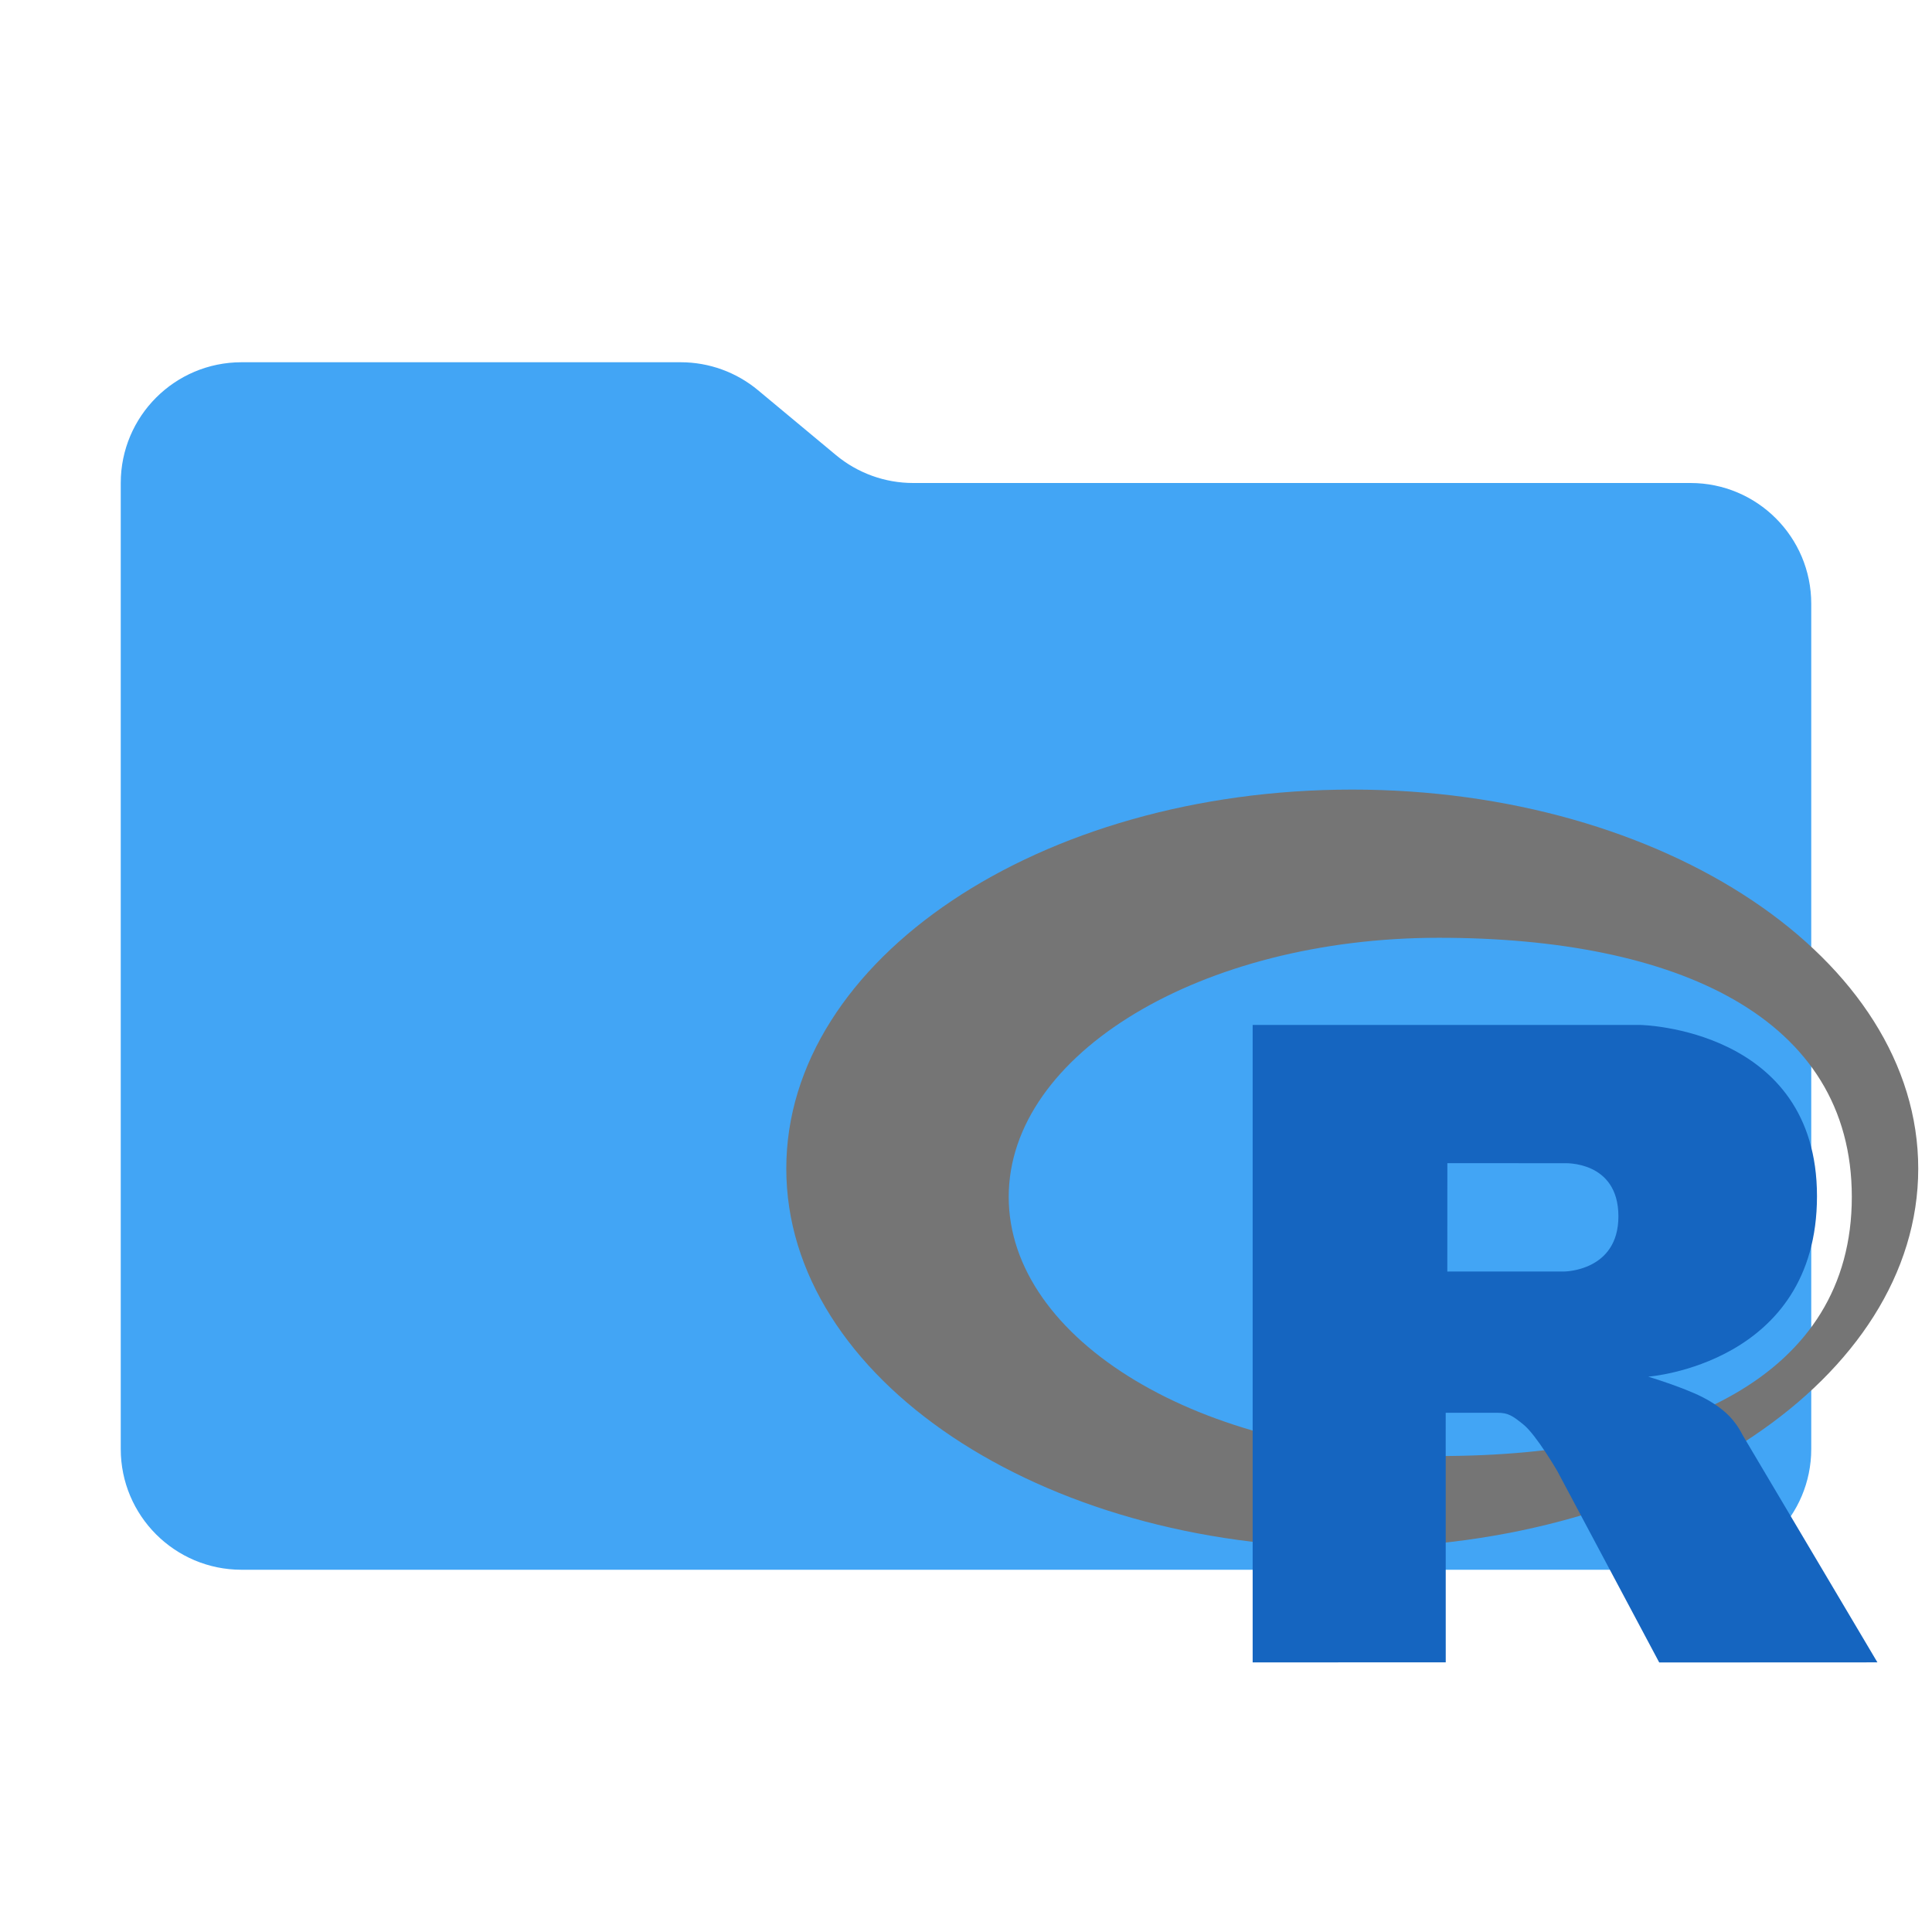
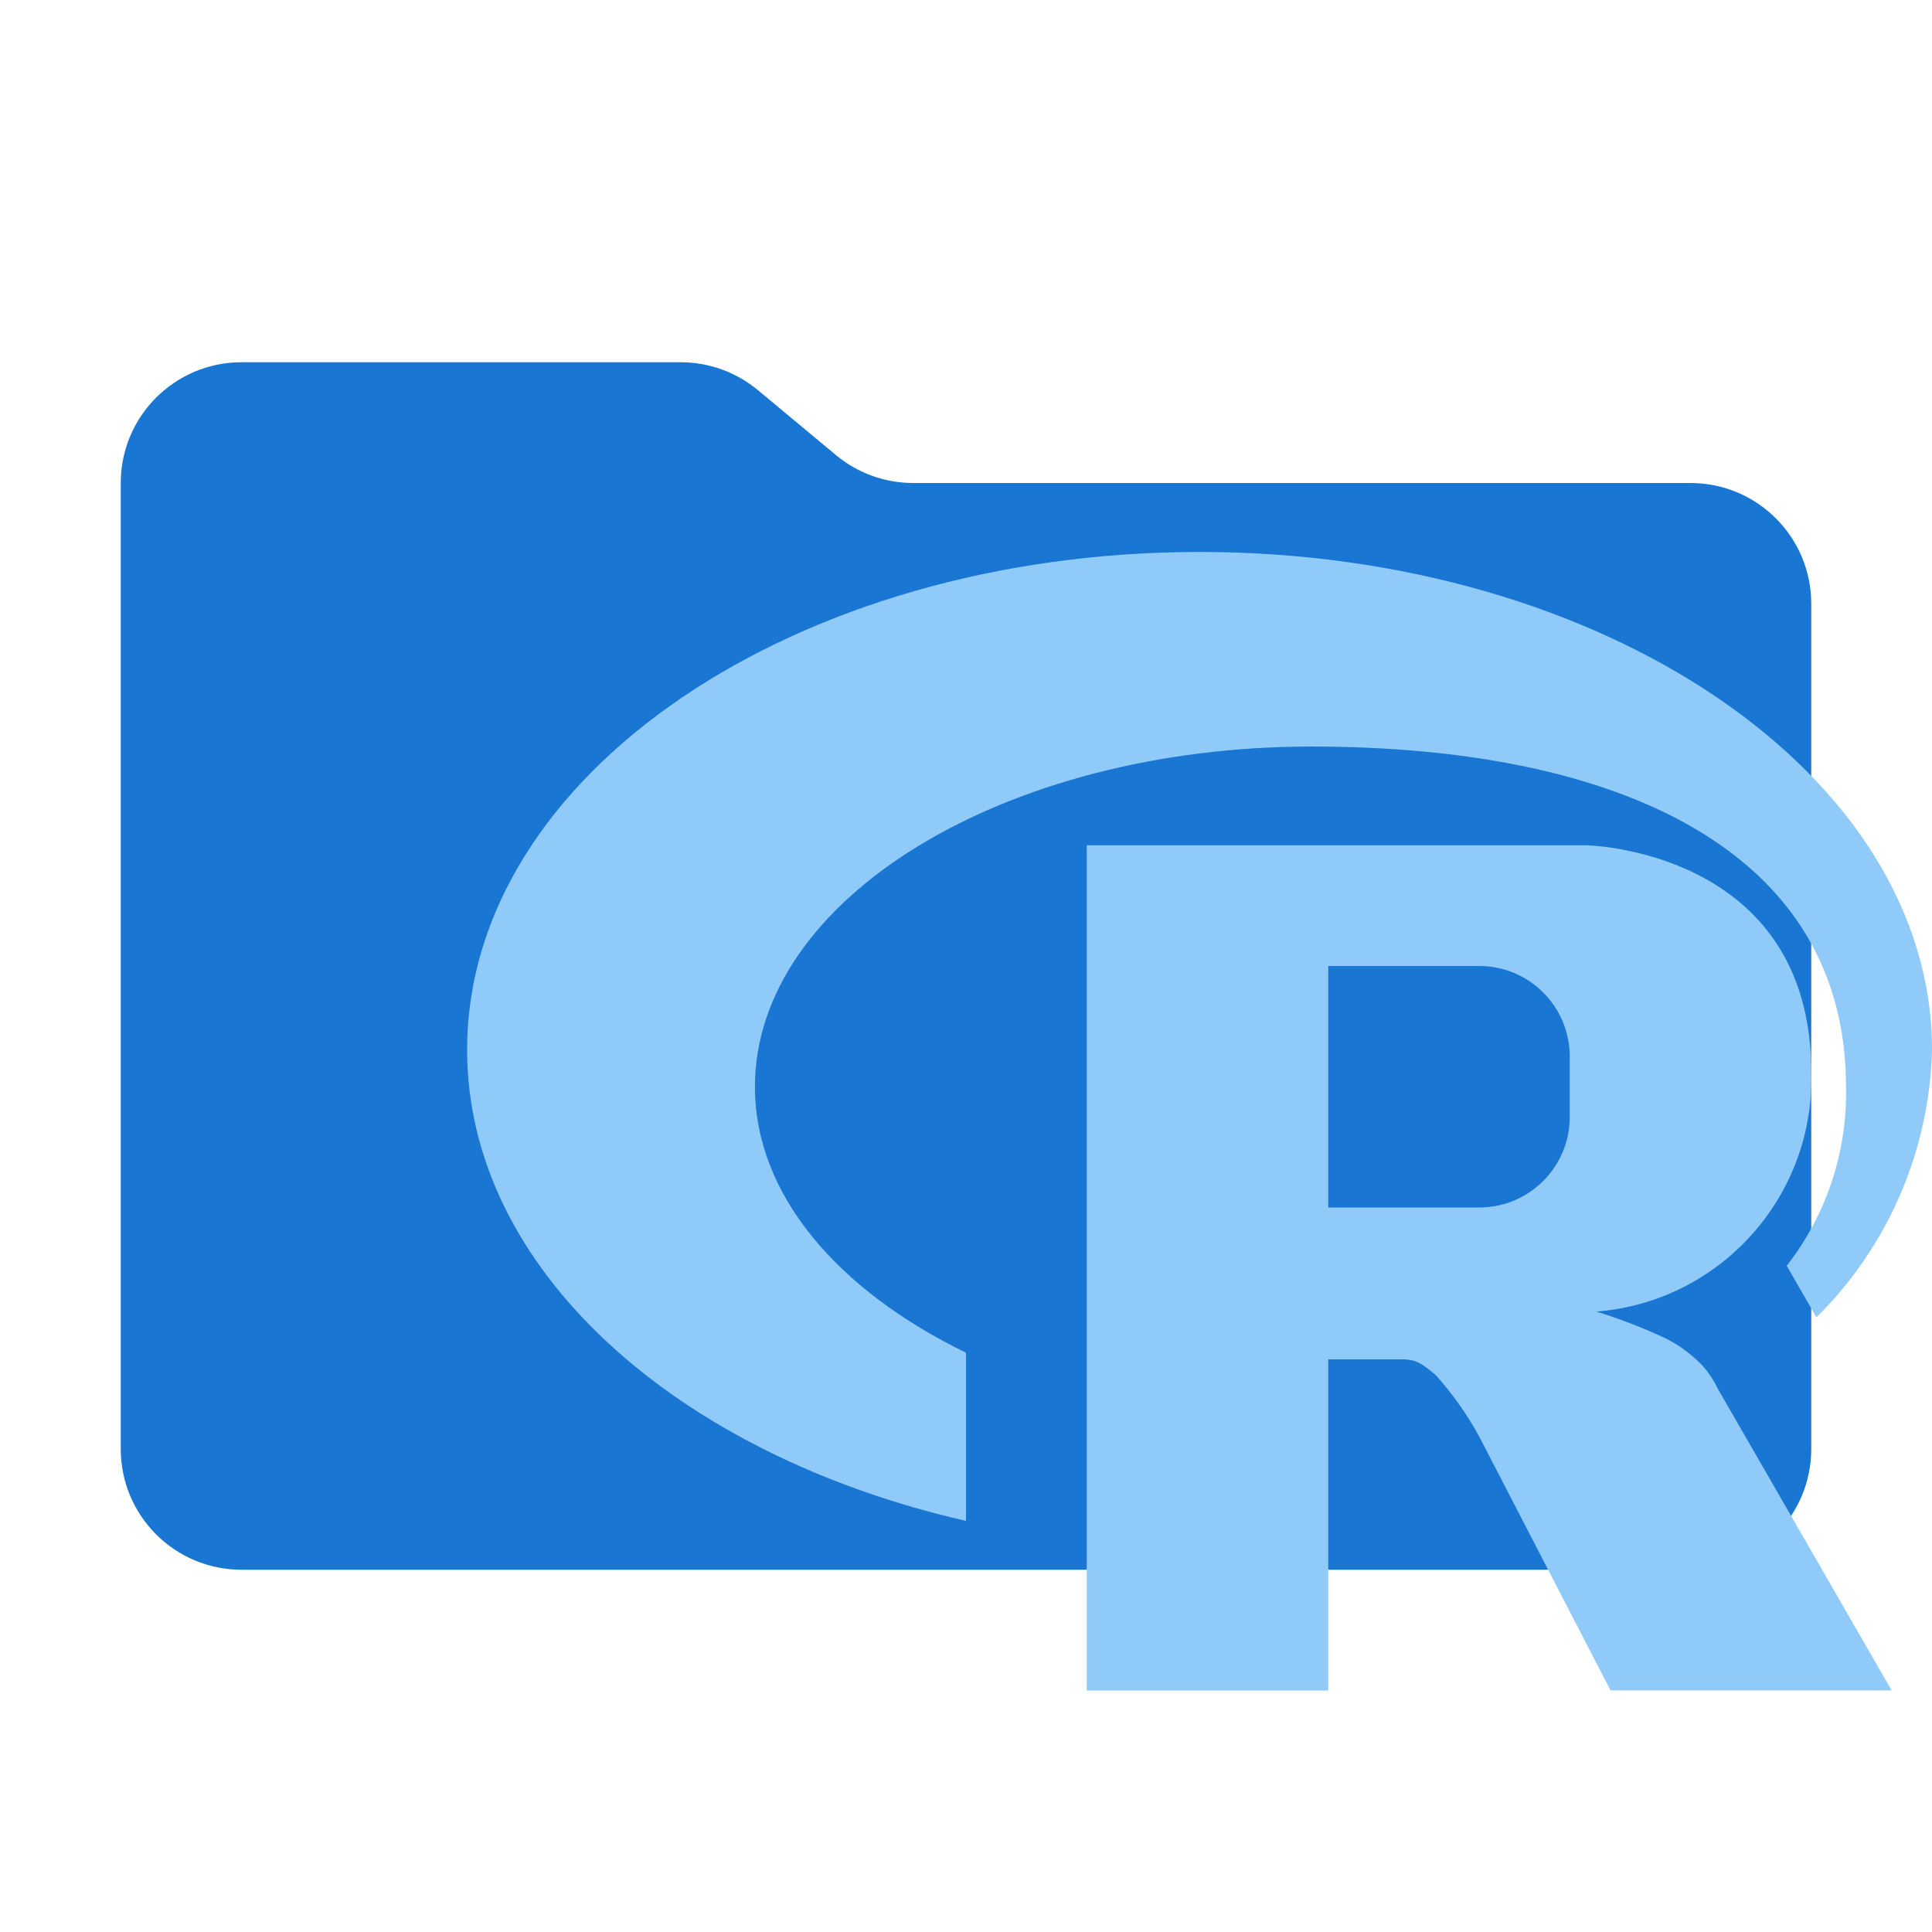
<svg xmlns="http://www.w3.org/2000/svg" viewBox="0 0 32 32">
-   <path fill="#42a5f5" d="m13.844 7.536-1.288-1.072A2 2 0 0 0 11.276 6H4a2 2 0 0 0-2 2v16a2 2 0 0 0 2 2h24a2 2 0 0 0 2-2V10a2 2 0 0 0-2-2H15.124a2 2 0 0 1-1.28-.464" />
-   <g transform="translate(13,13) scale(0.026)" data-mit-no-recolor="true">
-     <path d="M361.453,485.937 C162.329,485.937 0.906,377.828 0.906,244.469 C0.906,111.109 162.329,3.000 361.453,3.000 C560.578,3.000 722.000,111.109 722.000,244.469 C722.000,377.828 560.578,485.937 361.453,485.937 ZM416.641,97.406 C265.289,97.406 142.594,171.314 142.594,262.484 C142.594,353.654 265.289,427.562 416.641,427.562 C567.992,427.562 679.687,377.033 679.687,262.484 C679.687,147.971 567.992,97.406 416.641,97.406 Z" fill="#757575" fill-rule="evenodd" />
-     <path d="M550.000,377.000 C550.000,377.000 571.822,383.585 584.500,390.000 C588.899,392.226 596.510,396.668 602.000,402.500 C607.378,408.212 610.000,414.000 610.000,414.000 L696.000,559.000 L557.000,559.062 L492.000,437.000 C492.000,437.000 478.690,414.131 470.500,407.500 C463.668,401.969 460.755,400.000 454.000,400.000 C449.298,400.000 420.974,400.000 420.974,400.000 L421.000,558.974 L298.000,559.026 L298.000,152.938 L545.000,152.938 C545.000,152.938 657.500,154.967 657.500,262.000 C657.500,369.033 550.000,377.000 550.000,377.000 ZM496.500,241.024 L422.037,240.976 L422.000,310.026 L496.500,310.002 C496.500,310.002 531.000,309.895 531.000,274.877 C531.000,239.155 496.500,241.024 496.500,241.024 Z" fill="#1565c0" fill-rule="evenodd" />
-   </g>
+   <path d="M13.844,7.536,12.556,6.464A2,2,0,0,0,11.276,6H4A2,2,0,0,0,2,8V24a2,2,0,0,0,2,2H28a2,2,0,0,0,2-2V10a2,2,0,0,0-2-2H15.124a2,2,0,0,1-1.28-.464" style="fill:#1976d2" />
+   <path d="M16,22.405v2.786c-4.8-1.097-8.263-4.171-8.263-7.803,0-4.554,5.431-8.246,12.131-8.246S32,12.834,32,17.387A6.457,6.457,0,0,1,30.085,21.82l-.491-.855a4.652,4.652,0,0,0,.982-2.963c0-3.91-3.758-5.637-8.851-5.637-5.093,0-9.221,2.524-9.221,5.637C12.505,19.79,13.877,21.373,16,22.405Zm15.332,5.595L31.332,28l-.001.001Zm0-.001H26.676l-2.177-4.208a5.414,5.414,0,0,0-.72-1.017c-.229-.191-.326-.259-.553-.259H22V28H18V14h8.274S30,14.07,30,17.76a3.866,3.866,0,0,1-3.559,3.964,8.934,8.934,0,0,1,1.156.448,2.237,2.237,0,0,1,.586.431,1.633,1.633,0,0,1,.268.396ZM26,17.5A1.5,1.5,0,0,0,24.5,16H22v4h2.5A1.5,1.5,0,0,0,26,18.5Z" style="fill:#90caf9;fill-rule:evenodd" />
</svg>
